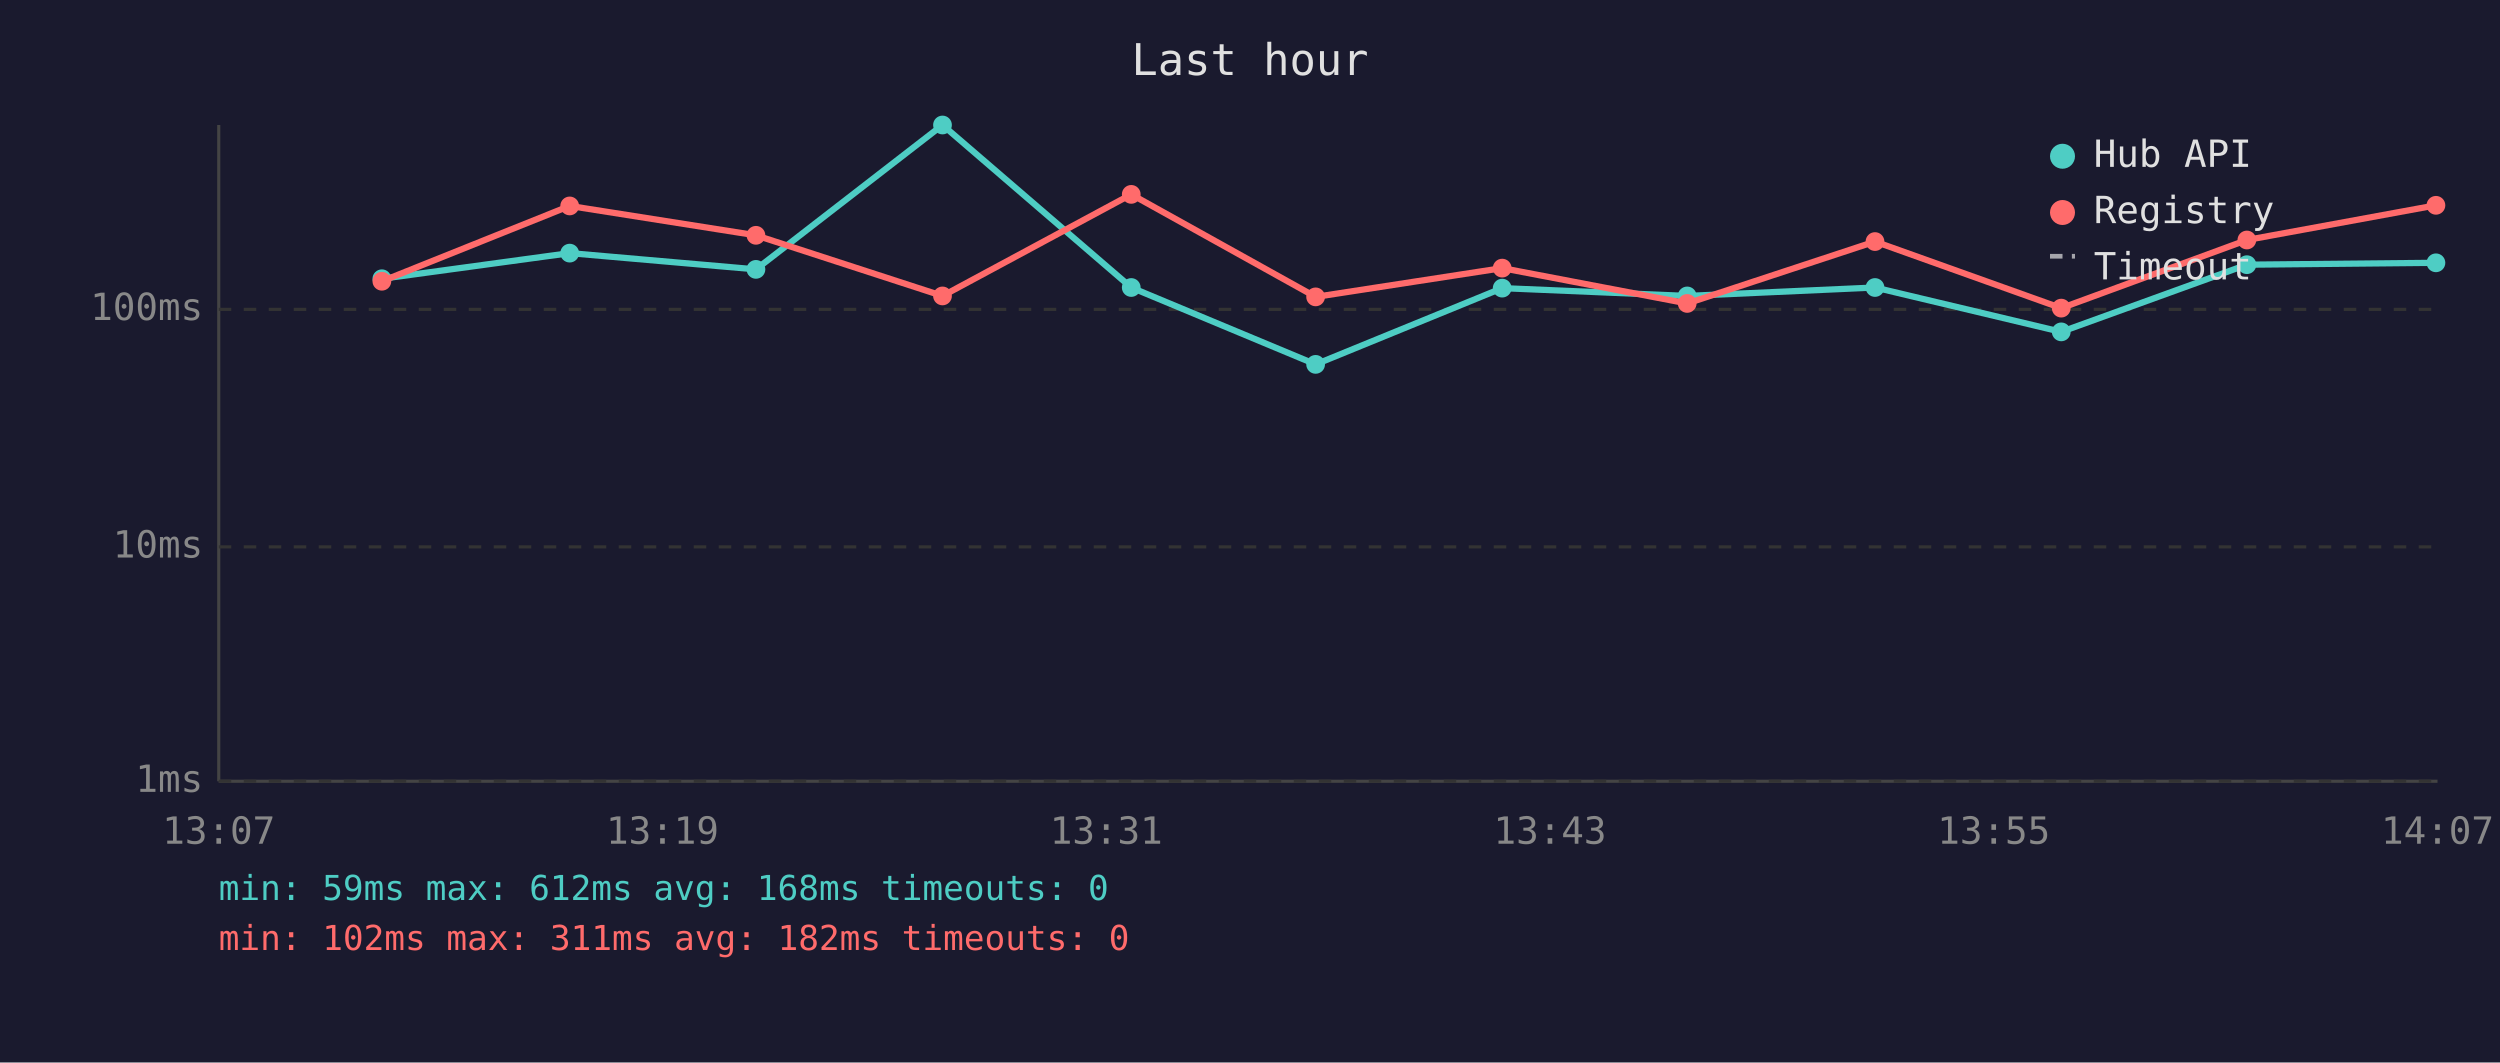
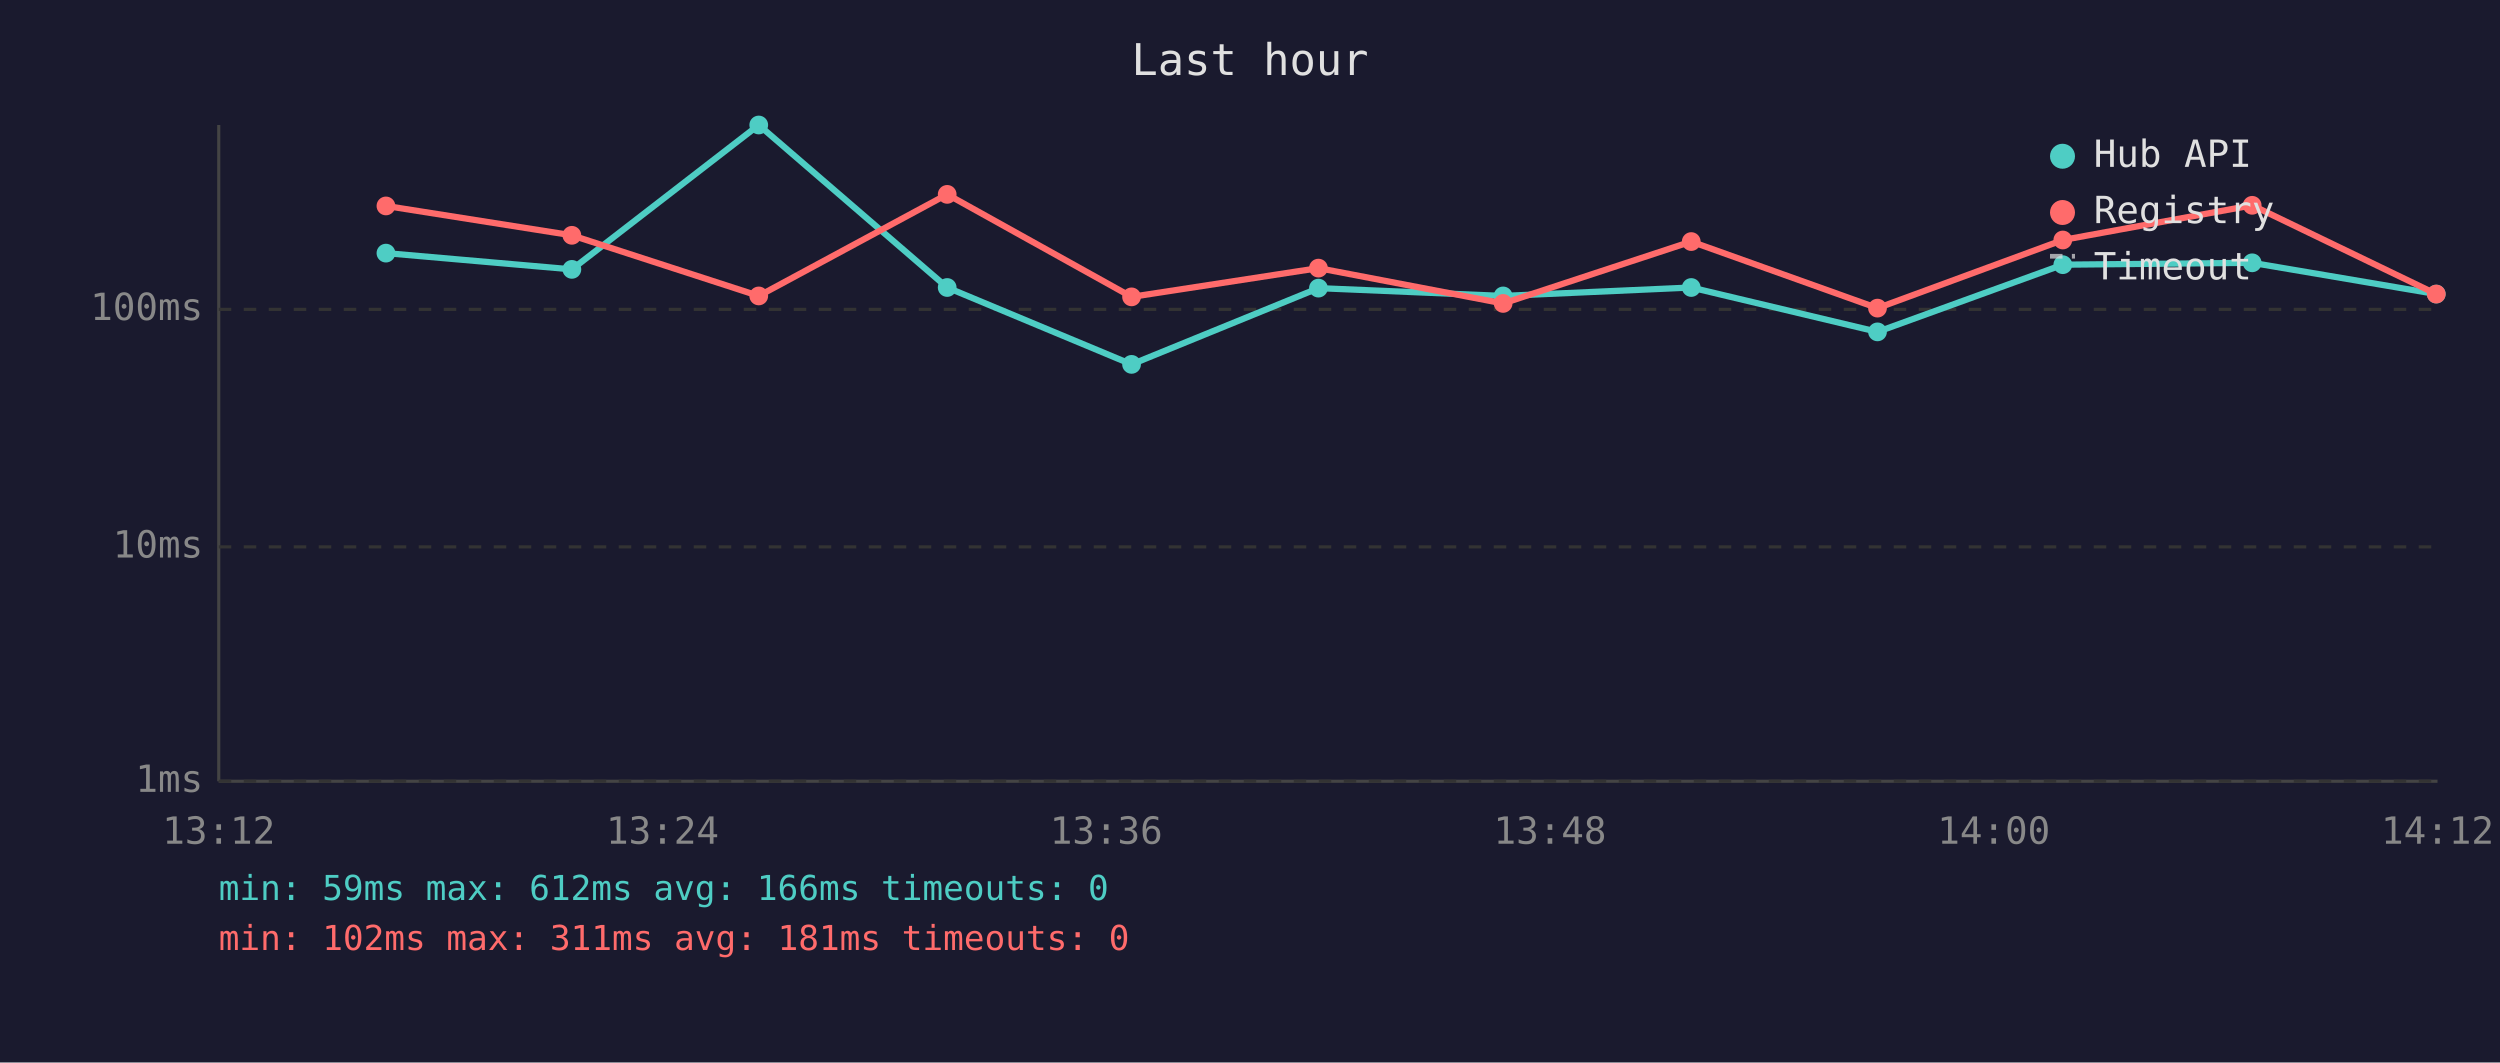
<svg xmlns="http://www.w3.org/2000/svg" viewBox="0 0 800 340" font-family="monospace" font-size="12">
  <rect width="800" height="340" fill="#1a1a2e" />
  <text x="400" y="24" fill="#e0e0e0" font-size="14" text-anchor="middle">Last hour</text>
  <line x1="70" y1="40" x2="70" y2="250" stroke="#444" stroke-width="1" />
  <line x1="70" y1="250" x2="780" y2="250" stroke="#444" stroke-width="1" />
  <line x1="70" y1="250" x2="780" y2="250" stroke="#333" stroke-width="1" stroke-dasharray="4" />
  <text x="65" y="250" fill="#888" text-anchor="end" dominant-baseline="middle">1ms</text>
  <line x1="70" y1="175" x2="780" y2="175" stroke="#333" stroke-width="1" stroke-dasharray="4" />
  <text x="65" y="175" fill="#888" text-anchor="end" dominant-baseline="middle">10ms</text>
  <line x1="70" y1="99" x2="780" y2="99" stroke="#333" stroke-width="1" stroke-dasharray="4" />
  <text x="65" y="99" fill="#888" text-anchor="end" dominant-baseline="middle">100ms</text>
-   <text x="70" y="270" fill="#888" text-anchor="middle">13:07</text>
-   <text x="212" y="270" fill="#888" text-anchor="middle">13:19</text>
-   <text x="354" y="270" fill="#888" text-anchor="middle">13:31</text>
-   <text x="496" y="270" fill="#888" text-anchor="middle">13:43</text>
-   <text x="638" y="270" fill="#888" text-anchor="middle">13:55</text>
-   <text x="780" y="270" fill="#888" text-anchor="middle">14:07</text>
-   <polyline points="122.2,89.2 182.3,81.0 241.9,86.2 301.6,40.0 362.0,92.0 421.0,116.6 480.7,92.2 539.9,94.7 600.0,92.0 659.6,106.2 719.0,84.7 779.5,84.1" fill="none" stroke="#4ecdc4" stroke-width="2" opacity="1" />
-   <circle cx="122.2" cy="89.2" r="3" fill="#4ecdc4" />
-   <circle cx="182.3" cy="81.0" r="3" fill="#4ecdc4" />
-   <circle cx="241.9" cy="86.2" r="3" fill="#4ecdc4" />
-   <circle cx="301.6" cy="40.0" r="3" fill="#4ecdc4" />
-   <circle cx="362.0" cy="92.0" r="3" fill="#4ecdc4" />
-   <circle cx="421.0" cy="116.6" r="3" fill="#4ecdc4" />
-   <circle cx="480.7" cy="92.2" r="3" fill="#4ecdc4" />
-   <circle cx="539.9" cy="94.7" r="3" fill="#4ecdc4" />
-   <circle cx="600.0" cy="92.0" r="3" fill="#4ecdc4" />
-   <circle cx="659.6" cy="106.2" r="3" fill="#4ecdc4" />
-   <circle cx="719.0" cy="84.7" r="3" fill="#4ecdc4" />
-   <circle cx="779.5" cy="84.1" r="3" fill="#4ecdc4" />
-   <polyline points="122.2,90.0 182.3,65.9 241.9,75.3 301.6,94.7 362.0,62.2 421.0,95.0 480.7,85.8 539.9,97.1 600.0,77.3 659.6,98.6 719.0,76.8 779.5,65.7" fill="none" stroke="#ff6b6b" stroke-width="2" opacity="1" />
-   <circle cx="122.2" cy="90.0" r="3" fill="#ff6b6b" />
-   <circle cx="182.3" cy="65.9" r="3" fill="#ff6b6b" />
-   <circle cx="241.9" cy="75.3" r="3" fill="#ff6b6b" />
-   <circle cx="301.6" cy="94.7" r="3" fill="#ff6b6b" />
-   <circle cx="362.0" cy="62.2" r="3" fill="#ff6b6b" />
-   <circle cx="421.0" cy="95.0" r="3" fill="#ff6b6b" />
-   <circle cx="480.7" cy="85.8" r="3" fill="#ff6b6b" />
-   <circle cx="539.9" cy="97.1" r="3" fill="#ff6b6b" />
-   <circle cx="600.0" cy="77.3" r="3" fill="#ff6b6b" />
-   <circle cx="659.6" cy="98.6" r="3" fill="#ff6b6b" />
-   <circle cx="719.0" cy="76.8" r="3" fill="#ff6b6b" />
-   <circle cx="779.5" cy="65.7" r="3" fill="#ff6b6b" />
+   <text x="70" y="270" fill="#888" text-anchor="middle">13:12</text>
+   <text x="212" y="270" fill="#888" text-anchor="middle">13:24</text>
+   <text x="354" y="270" fill="#888" text-anchor="middle">13:36</text>
+   <text x="496" y="270" fill="#888" text-anchor="middle">13:48</text>
+   <text x="638" y="270" fill="#888" text-anchor="middle">14:00</text>
+   <text x="780" y="270" fill="#888" text-anchor="middle">14:12</text>
+   <polyline points="123.5,81.0 183.0,86.2 242.8,40.0 303.1,92.0 362.1,116.6 421.9,92.2 481.0,94.7 541.2,92.0 600.8,106.2 660.1,84.7 720.7,84.1 779.6,94.1" fill="none" stroke="#4ecdc4" stroke-width="2" opacity="1" />
+   <circle cx="123.5" cy="81.0" r="3" fill="#4ecdc4" />
+   <circle cx="183.0" cy="86.2" r="3" fill="#4ecdc4" />
+   <circle cx="242.8" cy="40.0" r="3" fill="#4ecdc4" />
+   <circle cx="303.1" cy="92.0" r="3" fill="#4ecdc4" />
+   <circle cx="362.1" cy="116.6" r="3" fill="#4ecdc4" />
+   <circle cx="421.9" cy="92.2" r="3" fill="#4ecdc4" />
+   <circle cx="481.0" cy="94.7" r="3" fill="#4ecdc4" />
+   <circle cx="541.2" cy="92.0" r="3" fill="#4ecdc4" />
+   <circle cx="600.8" cy="106.2" r="3" fill="#4ecdc4" />
+   <circle cx="660.1" cy="84.7" r="3" fill="#4ecdc4" />
+   <circle cx="720.7" cy="84.1" r="3" fill="#4ecdc4" />
+   <circle cx="779.6" cy="94.1" r="3" fill="#4ecdc4" />
+   <polyline points="123.5,65.9 183.0,75.3 242.8,94.7 303.1,62.2 362.1,95.0 421.9,85.8 481.0,97.1 541.2,77.3 600.8,98.6 660.1,76.8 720.7,65.7 779.6,94.1" fill="none" stroke="#ff6b6b" stroke-width="2" opacity="1" />
+   <circle cx="123.5" cy="65.9" r="3" fill="#ff6b6b" />
+   <circle cx="183.0" cy="75.3" r="3" fill="#ff6b6b" />
+   <circle cx="242.8" cy="94.7" r="3" fill="#ff6b6b" />
+   <circle cx="303.1" cy="62.2" r="3" fill="#ff6b6b" />
+   <circle cx="362.1" cy="95.0" r="3" fill="#ff6b6b" />
+   <circle cx="421.9" cy="85.8" r="3" fill="#ff6b6b" />
+   <circle cx="481.0" cy="97.1" r="3" fill="#ff6b6b" />
+   <circle cx="541.2" cy="77.3" r="3" fill="#ff6b6b" />
+   <circle cx="600.8" cy="98.6" r="3" fill="#ff6b6b" />
+   <circle cx="660.1" cy="76.8" r="3" fill="#ff6b6b" />
+   <circle cx="720.7" cy="65.7" r="3" fill="#ff6b6b" />
+   <circle cx="779.6" cy="94.1" r="3" fill="#ff6b6b" />
  <circle cx="660" cy="50" r="4" fill="#4ecdc4" />
  <text x="670" y="50" fill="#e0e0e0" dominant-baseline="middle">Hub API</text>
  <circle cx="660" cy="68" r="4" fill="#ff6b6b" />
  <text x="670" y="68" fill="#e0e0e0" dominant-baseline="middle">Registry</text>
  <line x1="656" y1="82" x2="664" y2="82" stroke="#e0e0e0" stroke-width="1.5" stroke-dasharray="4,3" opacity="0.7" />
  <text x="670" y="86" fill="#e0e0e0" dominant-baseline="middle">Timeout</text>
-   <text x="70" y="288" fill="#4ecdc4" font-size="11">min: 59ms  max: 612ms  avg: 168ms  timeouts: 0</text>
-   <text x="70" y="304" fill="#ff6b6b" font-size="11">min: 102ms  max: 311ms  avg: 182ms  timeouts: 0</text>
+   <text x="70" y="288" fill="#4ecdc4" font-size="11">min: 59ms  max: 612ms  avg: 166ms  timeouts: 0</text>
+   <text x="70" y="304" fill="#ff6b6b" font-size="11">min: 102ms  max: 311ms  avg: 181ms  timeouts: 0</text>
</svg>
